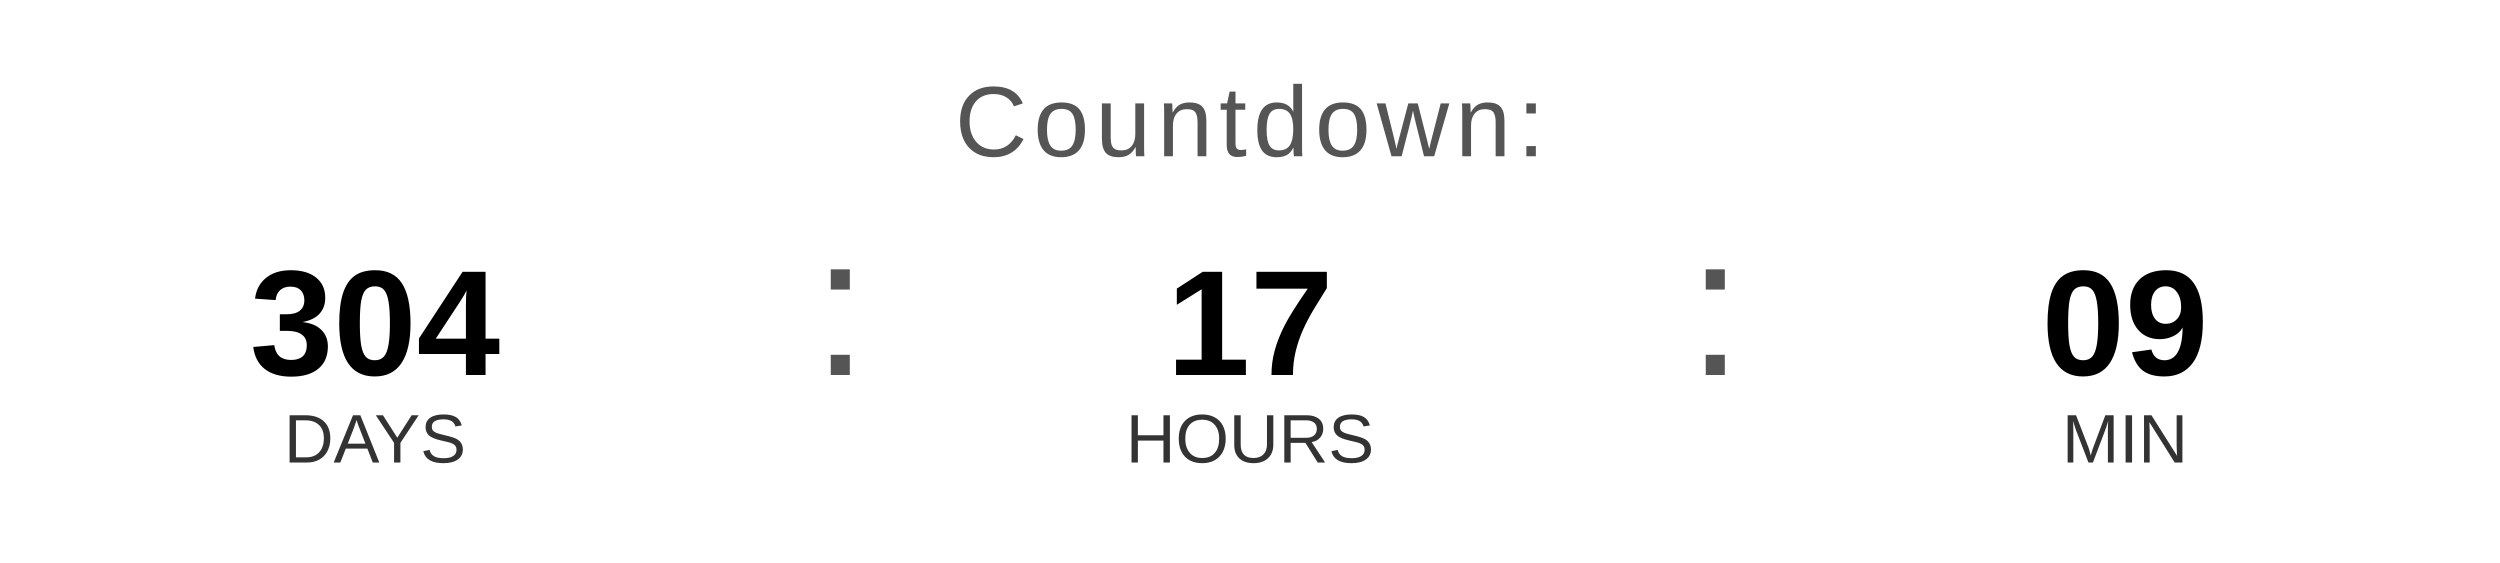
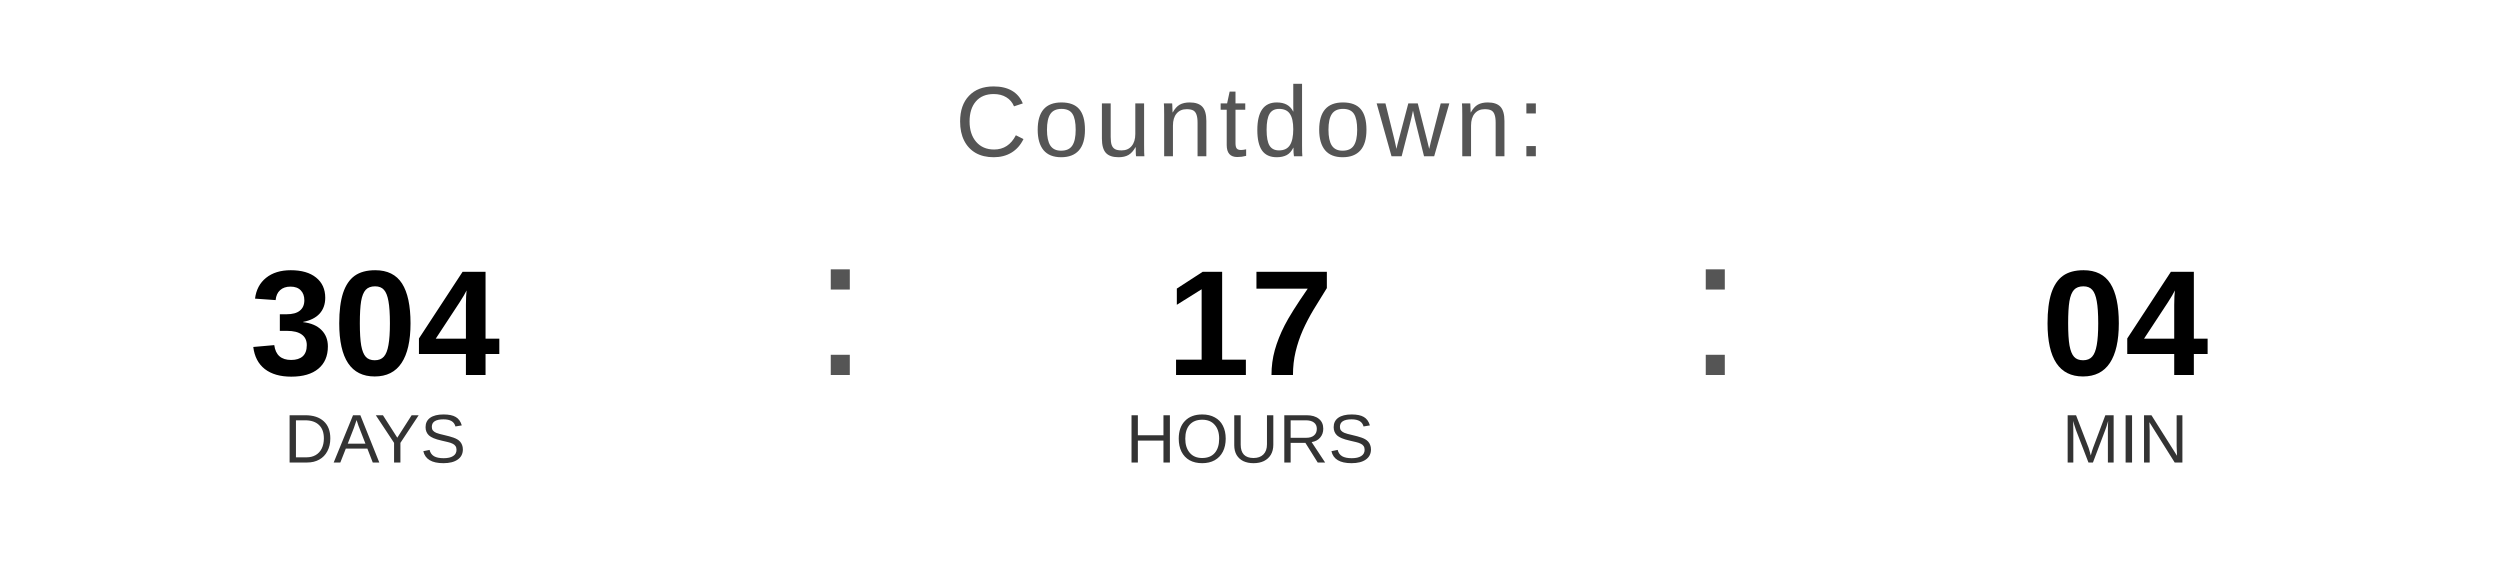
<svg xmlns="http://www.w3.org/2000/svg" width="400" height="90" viewBox="0 0 400 90">
  <text x="200" y="25" font-family="Arial, Helvetica, sans-serif" font-size="16" fill="#555555" text-anchor="middle" letter-spacing="1">
    Countdown:
  </text>
  <text x="60" y="60" font-family="Arial, Helvetica, sans-serif" font-size="24" font-weight="bold" fill="#000000" text-anchor="middle">304</text>
  <text x="60" y="74" font-family="Arial, Helvetica, sans-serif" font-size="11" fill="#333333" text-anchor="middle">DAYS</text>
  <text x="130" y="60" font-family="Arial, sans-serif" font-size="32" fill="#555555">:</text>
  <text x="200" y="60" font-family="Arial, Helvetica, sans-serif" font-size="24" font-weight="bold" fill="#000000" text-anchor="middle">17</text>
  <text x="200" y="74" font-family="Arial, Helvetica, sans-serif" font-size="11" fill="#333333" text-anchor="middle">HOURS</text>
  <text x="270" y="60" font-family="Arial, sans-serif" font-size="32" fill="#555555">:</text>
-   <text x="340" y="60" font-family="Arial, Helvetica, sans-serif" font-size="24" font-weight="bold" fill="#000000" text-anchor="middle">09</text>
+   <text x="340" y="60" font-family="Arial, Helvetica, sans-serif" font-size="24" font-weight="bold" fill="#000000" text-anchor="middle">04</text>
  <text x="340" y="74" font-family="Arial, Helvetica, sans-serif" font-size="11" fill="#333333" text-anchor="middle">MIN</text>
</svg>
